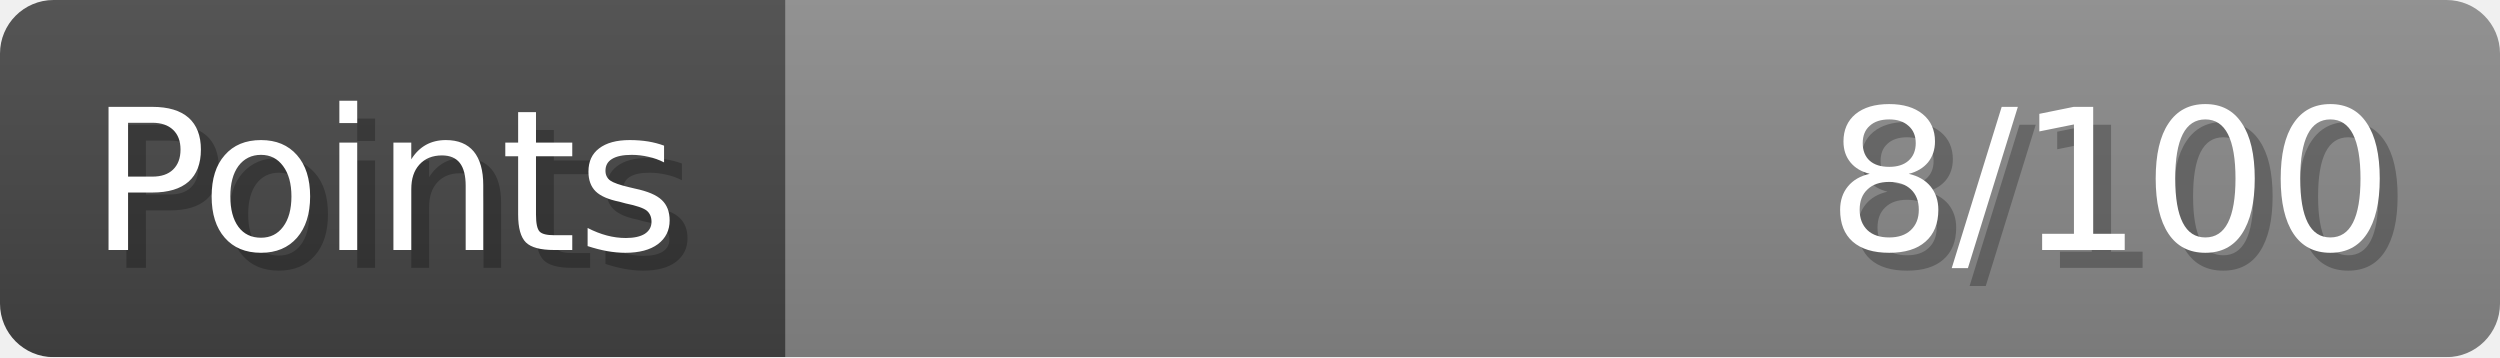
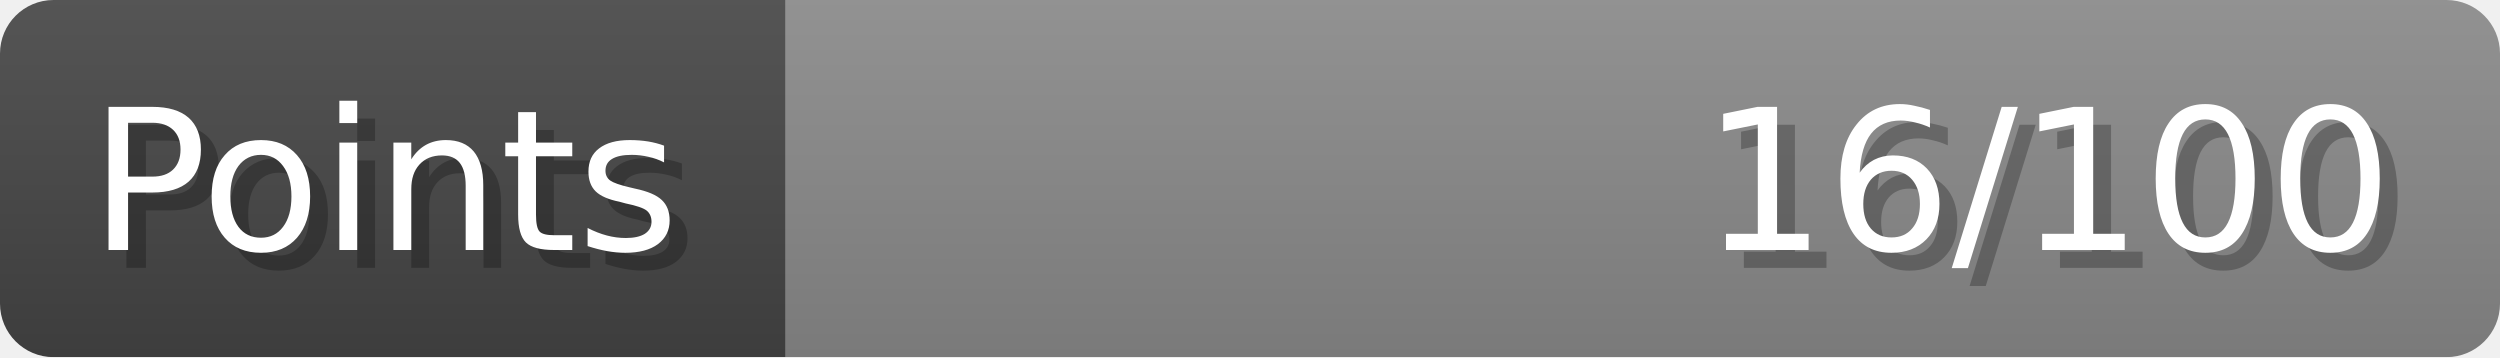
- <svg xmlns="http://www.w3.org/2000/svg" width="140px" height="20px" role="img" aria-label="Points: 8/100">
+ <svg xmlns="http://www.w3.org/2000/svg" width="140px" height="20px" role="img" aria-label="Points: 16/100">
  <linearGradient id="a" x2="0" y2="100%">
    <stop offset="0" stop-opacity=".1" stop-color="#EEE" />
    <stop offset="1" stop-opacity=".1" />
  </linearGradient>
  <mask id="m">
    <rect width="100%" height="100%" rx="3" fill="#FFF" />
  </mask>
  <g mask="url(#m)">
    <rect x="0" y="0" width="44" height="20" fill="#444" />
    <svg x="44" y="0" width="96" height="20">
      <rect width="100%" height="100%" fill="#888888" />
      <rect width="0%" height="100%" fill="#33CC11" transform="">
-         <animate attributeName="width" begin="0.5s" dur="600ms" from="0%" to="8%" repeatCount="1" fill="freeze" calcMode="spline" keyTimes="0; 1" keySplines="0.3, 0.61, 0.355, 1" />
+         <animate attributeName="width" begin="0.5s" dur="600ms" from="0%" to="16%" repeatCount="1" fill="freeze" calcMode="spline" keyTimes="0; 1" keySplines="0.3, 0.61, 0.355, 1" />
      </rect>
    </svg>
    <rect width="140" height="20" fill="url(#a)" />
  </g>
  <g aria-hidden="true" font-size="11" font-family="Verdana, DejaVu Sans, sans-serif" fill="#FFFFFF">
    <text x="6" y="15" fill="#000" opacity="0.25">Points</text>
    <text x="5" y="14">Points</text>
-     <text x="135" y="15" fill="#000" opacity="0.25" text-anchor="end">8/100</text>
-     <text x="134" y="14" text-anchor="end">8/100</text>
+     <text x="135" y="15" fill="#000" opacity="0.25" text-anchor="end">16/100</text>
+     <text x="134" y="14" text-anchor="end">16/100</text>
  </g>
</svg>
